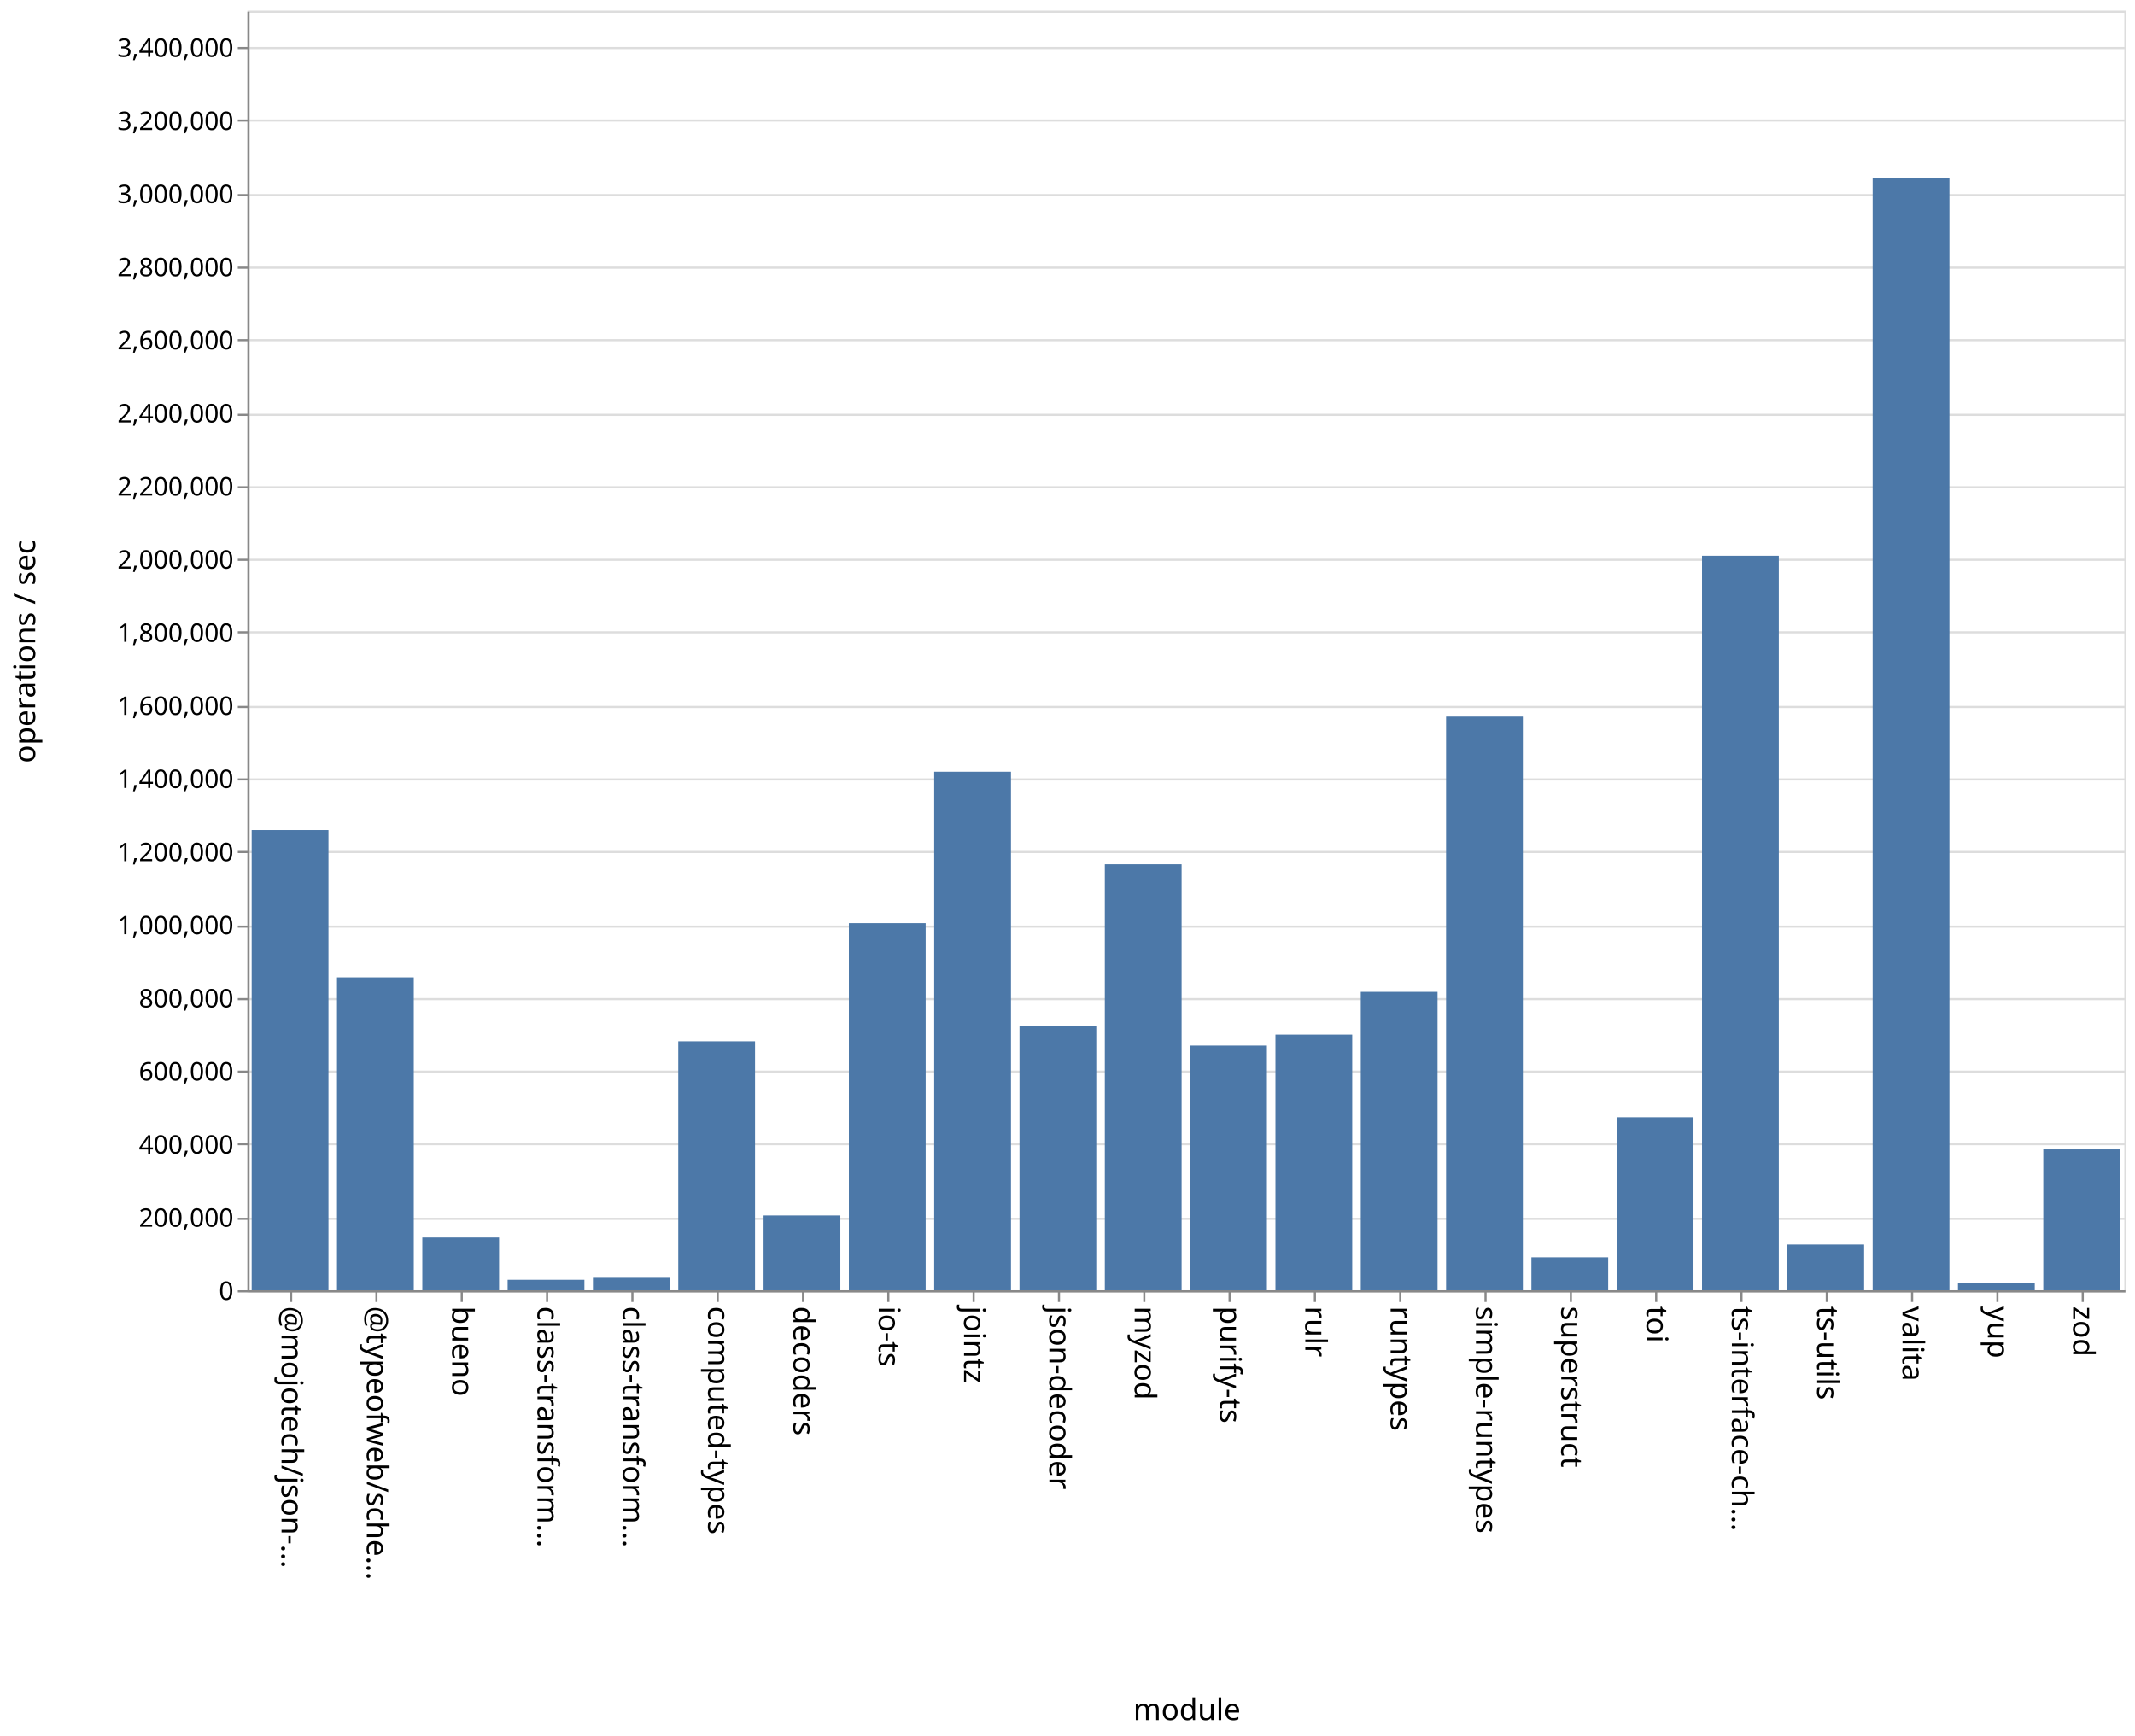
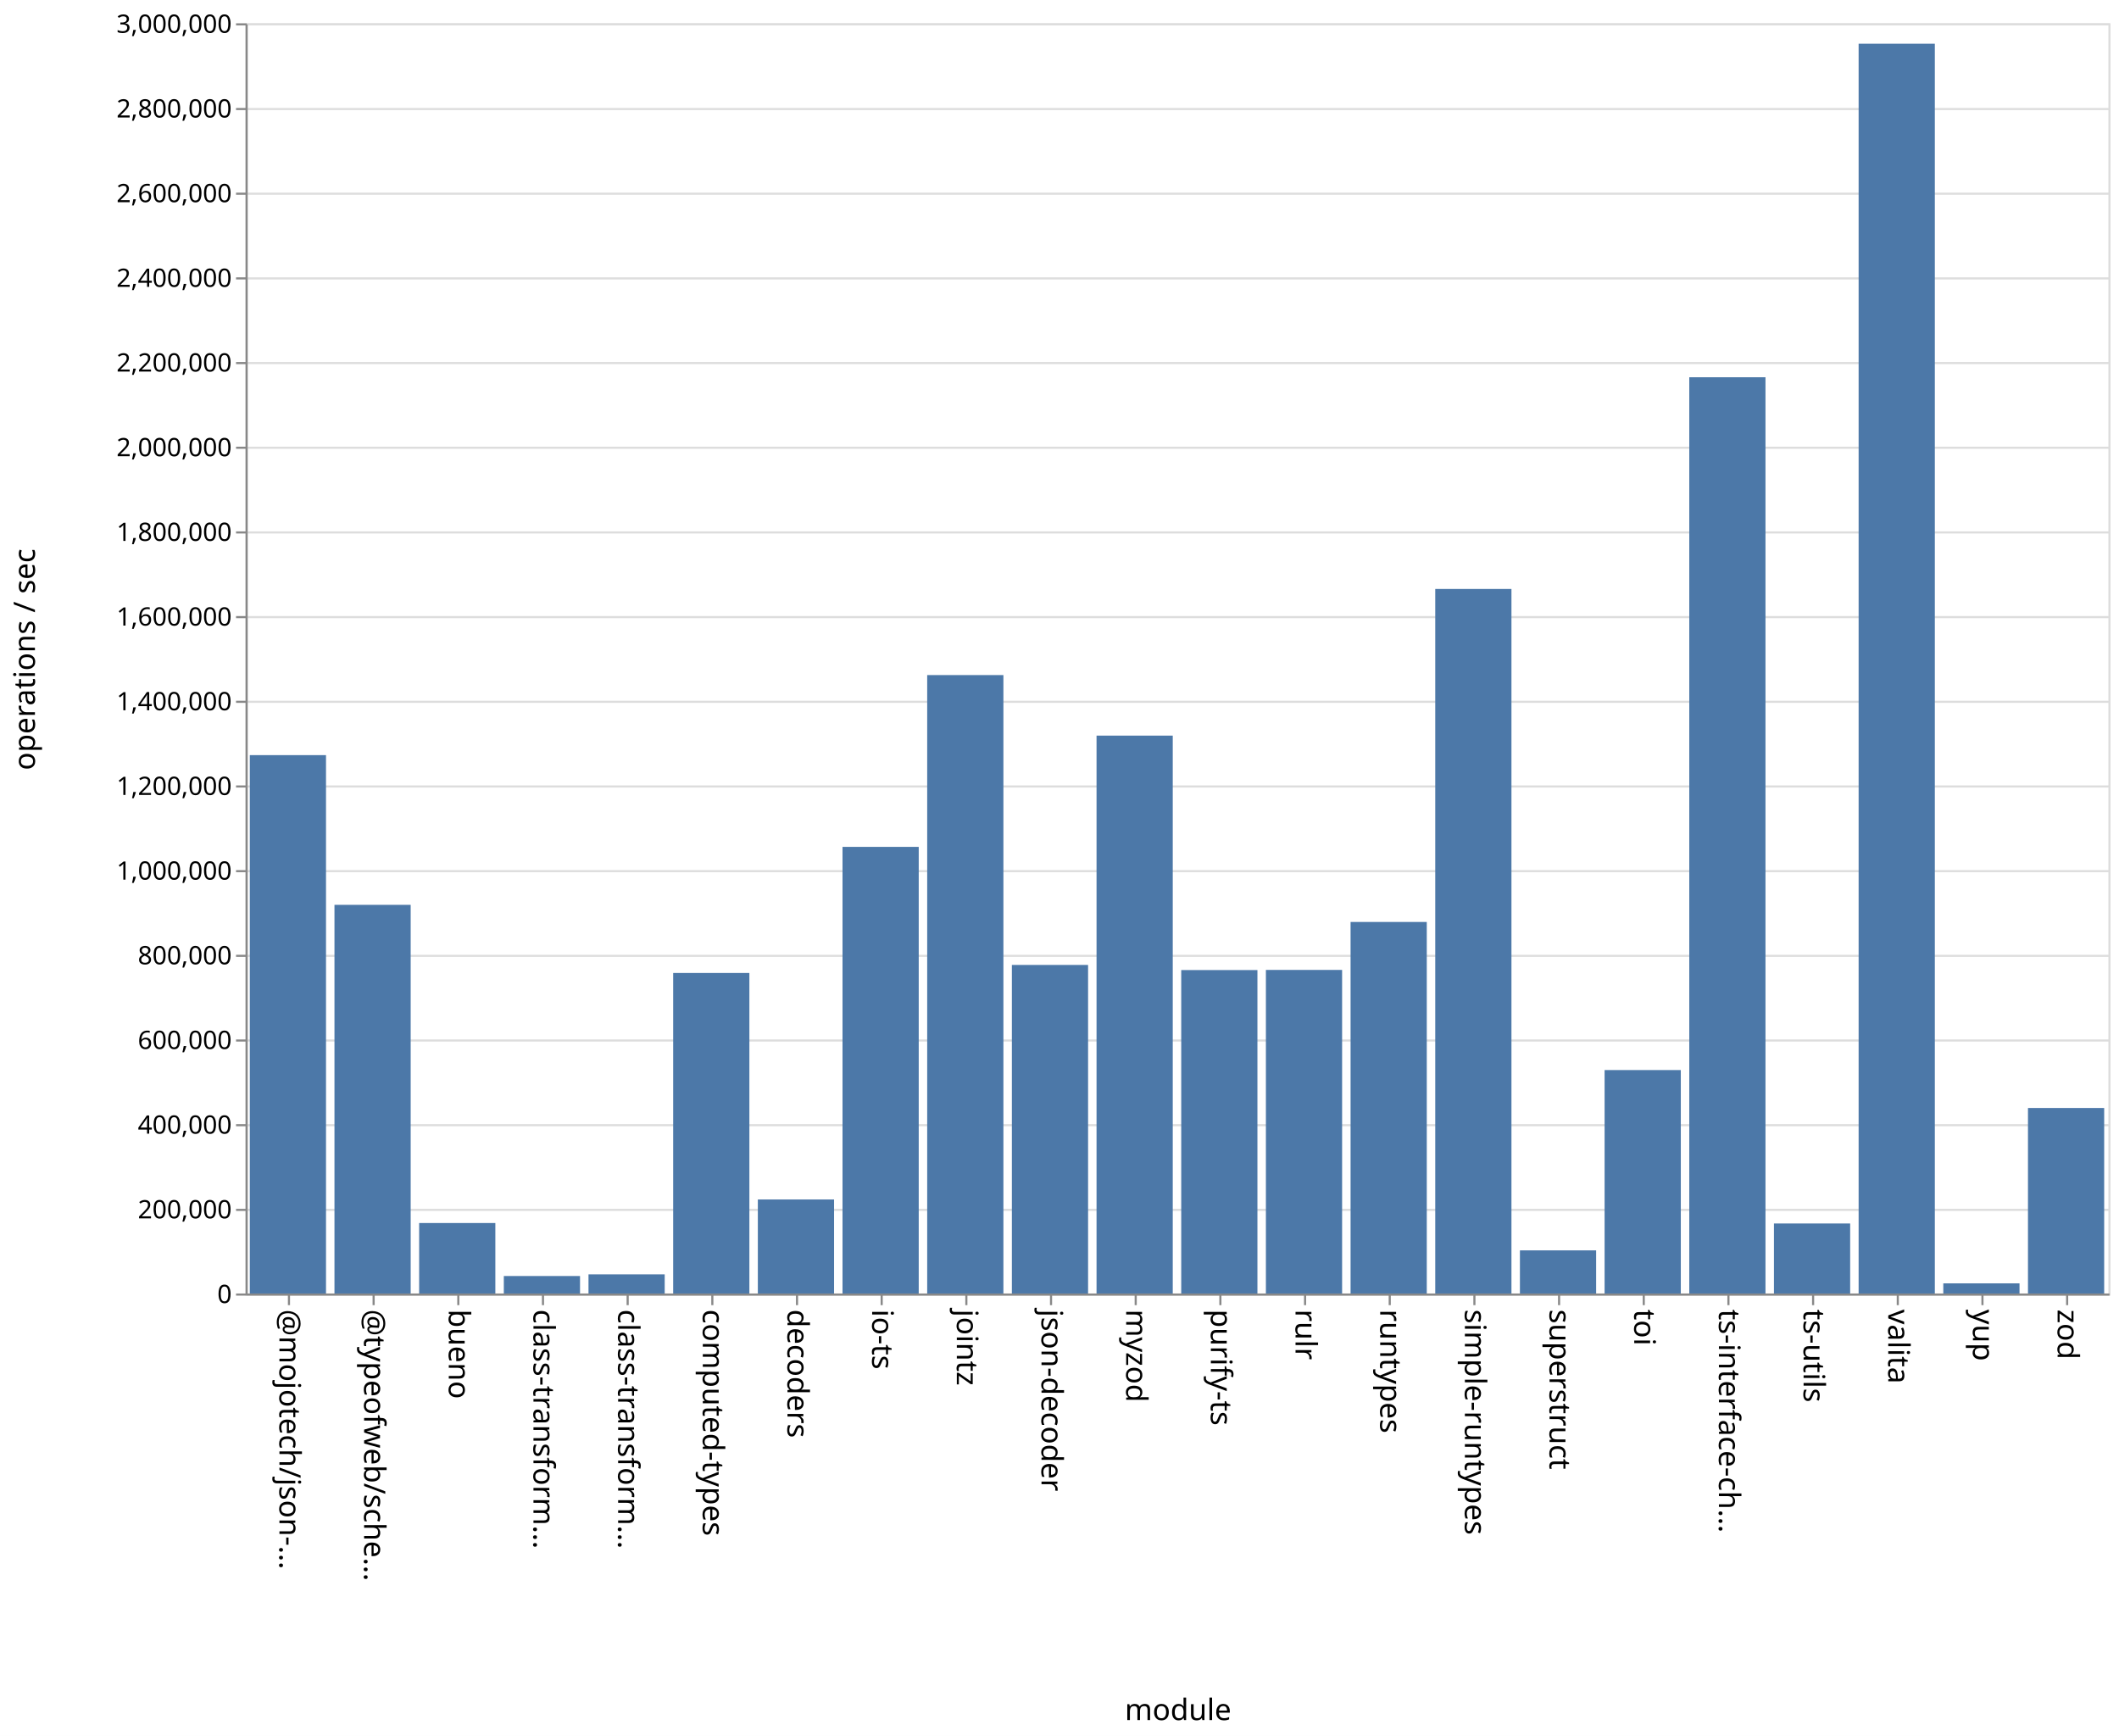
- <svg xmlns="http://www.w3.org/2000/svg" class="marks" width="1001" height="814">
-   <path fill="#fff" d="M0 0h1001v814H0z" />
+ <svg xmlns="http://www.w3.org/2000/svg" class="marks" width="1001" height="820">
+   <path fill="#fff" d="M0 0h1001v820H0z" />
  <g class="mark-group role-frame root" aria-roledescription="group mark container" fill="none" stroke-miterlimit="10">
-     <path class="background" aria-hidden="true" d="M116.5 5.5h880v600h-880Z" stroke="#ddd" />
-     <g class="mark-group role-axis" aria-roledescription="axis" aria-label="Y-axis for a linear scale with values from 0 to 3,500,000">
-       <path class="background" aria-hidden="true" d="M116.5 5.5Z" pointer-events="none" />
+     <path class="background" aria-hidden="true" d="M116.5 11.5h880v600h-880Z" stroke="#ddd" />
+     <g class="mark-group role-axis" aria-roledescription="axis" aria-label="Y-axis for a linear scale with values from 0 to 3,000,000">
+       <path class="background" aria-hidden="true" d="M116.5 11.5Z" pointer-events="none" />
      <g class="mark-rule role-axis-grid" pointer-events="none" stroke="#ddd">
-         <path d="M116.5 605.5h880M116.5 571.5h880M116.5 536.5h880M116.5 502.5h880M116.5 468.5h880M116.5 434.5h880M116.5 399.5h880M116.5 365.5h880M116.5 331.5h880M116.5 296.5h880M116.5 262.5h880M116.5 228.5h880M116.5 194.5h880M116.5 159.5h880M116.5 125.5h880M116.5 91.5h880M116.5 56.5h880M116.5 22.5h880" />
+         <path d="M116.5 611.5h880M116.5 571.5h880M116.5 531.5h880M116.5 491.5h880M116.5 451.5h880M116.5 411.5h880M116.5 371.5h880M116.5 331.5h880M116.5 291.5h880M116.5 251.5h880M116.5 211.5h880M116.5 171.5h880M116.5 131.5h880M116.5 91.5h880M116.5 51.5h880M116.5 11.5h880" />
      </g>
    </g>
-     <g class="mark-group role-axis" aria-roledescription="axis" aria-label="X-axis titled 'module' for a discrete scale with 22 values: @mojotech/json-type-validation, @typeofweb/schema, bueno, class-transformer-validator-async, class-transformer-validator-sync, ending with zod">
-       <path class="background" aria-hidden="true" d="M116.5 605.5Z" pointer-events="none" />
-       <g class="mark-rule role-axis-tick" pointer-events="none" stroke="#888">
-         <path d="M136.5 605.5v5M176.5 605.5v5M216.5 605.5v5M256.5 605.5v5M296.5 605.5v5M336.5 605.5v5M376.5 605.5v5M416.5 605.5v5M456.5 605.5v5M496.5 605.5v5M536.5 605.5v5M576.5 605.5v5M616.5 605.5v5M656.5 605.5v5M696.5 605.5v5M736.5 605.5v5M776.5 605.5v5M816.5 605.5v5M856.5 605.5v5M896.5 605.5v5M936.5 605.5v5M976.5 605.5v5" />
+     <g pointer-events="none" class="mark-group role-axis" aria-roledescription="axis" aria-label="X-axis titled 'module' for a discrete scale with 22 values: @mojotech/json-type-validation, @typeofweb/schema, bueno, class-transformer-validator-async, class-transformer-validator-sync, ending with zod">
+       <path class="background" aria-hidden="true" d="M116.5 611.5Z" />
+       <g class="mark-rule role-axis-tick" stroke="#888">
+         <path d="M136.5 611.5v5M176.5 611.5v5M216.5 611.5v5M256.5 611.5v5M296.5 611.5v5M336.5 611.5v5M376.5 611.5v5M416.5 611.5v5M456.5 611.5v5M496.5 611.5v5M536.5 611.5v5M576.5 611.5v5M616.5 611.5v5M656.5 611.5v5M696.5 611.5v5M736.5 611.5v5M776.5 611.5v5M816.5 611.5v5M856.5 611.5v5M896.5 611.5v5M936.5 611.5v5M976.5 611.5v5" />
      </g>
-       <g class="mark-text role-axis-label" pointer-events="none" font-family="sans-serif" font-size="14" fill="#000">
-         <text transform="rotate(90 -240.25 372.25)">@mojotech/json-…</text>
-         <text transform="rotate(90 -220.25 392.25)">@typeofweb/sche…</text>
-         <text transform="rotate(90 -200.25 412.25)">bueno</text>
-         <text transform="rotate(90 -180.25 432.25)">class-transform…</text>
-         <text transform="rotate(90 -160.25 452.25)">class-transform…</text>
-         <text transform="rotate(90 -140.25 472.25)">computed-types</text>
-         <text transform="rotate(90 -120.25 492.25)">decoders</text>
-         <text transform="rotate(90 -100.25 512.25)">io-ts</text>
-         <text transform="rotate(90 -80.25 532.25)">jointz</text>
-         <text transform="rotate(90 -60.25 552.25)">json-decoder</text>
-         <text transform="rotate(90 -40.25 572.25)">myzod</text>
-         <text transform="rotate(90 -20.25 592.25)">purify-ts</text>
-         <text transform="rotate(90 -.25 612.25)">rulr</text>
-         <text transform="rotate(90 19.75 632.25)">runtypes</text>
-         <text transform="rotate(90 39.75 652.25)">simple-runtypes</text>
-         <text transform="rotate(90 59.75 672.25)">superstruct</text>
-         <text transform="rotate(90 79.75 692.25)">toi</text>
-         <text transform="rotate(90 99.75 712.25)">ts-interface-ch…</text>
-         <text transform="rotate(90 119.75 732.25)">ts-utils</text>
-         <text transform="rotate(90 139.75 752.25)">valita</text>
-         <text transform="rotate(90 159.75 772.25)">yup</text>
-         <text transform="rotate(90 179.75 792.25)">zod</text>
+       <g class="mark-text role-axis-label" font-family="sans-serif" font-size="14" fill="#000">
+         <text transform="rotate(90 -243.25 375.25)">@mojotech/json-…</text>
+         <text transform="rotate(90 -223.25 395.25)">@typeofweb/sche…</text>
+         <text transform="rotate(90 -203.25 415.25)">bueno</text>
+         <text transform="rotate(90 -183.25 435.25)">class-transform…</text>
+         <text transform="rotate(90 -163.25 455.25)">class-transform…</text>
+         <text transform="rotate(90 -143.25 475.25)">computed-types</text>
+         <text transform="rotate(90 -123.25 495.25)">decoders</text>
+         <text transform="rotate(90 -103.25 515.25)">io-ts</text>
+         <text transform="rotate(90 -83.25 535.25)">jointz</text>
+         <text transform="rotate(90 -63.25 555.25)">json-decoder</text>
+         <text transform="rotate(90 -43.25 575.25)">myzod</text>
+         <text transform="rotate(90 -23.25 595.25)">purify-ts</text>
+         <text transform="rotate(90 -3.25 615.25)">rulr</text>
+         <text transform="rotate(90 16.75 635.25)">runtypes</text>
+         <text transform="rotate(90 36.75 655.25)">simple-runtypes</text>
+         <text transform="rotate(90 56.75 675.25)">superstruct</text>
+         <text transform="rotate(90 76.75 695.25)">toi</text>
+         <text transform="rotate(90 96.75 715.25)">ts-interface-ch…</text>
+         <text transform="rotate(90 116.75 735.25)">ts-utils</text>
+         <text transform="rotate(90 136.75 755.25)">valita</text>
+         <text transform="rotate(90 156.75 775.25)">yup</text>
+         <text transform="rotate(90 176.75 795.25)">zod</text>
      </g>
-       <path stroke="#888" d="M116.5 605.5h880" class="mark-rule role-axis-domain" pointer-events="none" />
-       <text text-anchor="middle" transform="translate(556.5 806.5)" font-family="sans-serif" font-size="14" fill="#000" class="mark-text role-axis-title" pointer-events="none">module</text>
+       <path stroke="#888" d="M116.5 611.5h880" class="mark-rule role-axis-domain" />
+       <text text-anchor="middle" transform="translate(556.5 812.5)" font-family="sans-serif" font-size="14" fill="#000" class="mark-text role-axis-title">module</text>
    </g>
-     <g class="mark-group role-axis" aria-roledescription="axis" aria-label="Y-axis titled 'operations / sec' for a linear scale with values from 0 to 3,500,000">
-       <path class="background" aria-hidden="true" d="M116.5 5.5Z" pointer-events="none" />
-       <g class="mark-rule role-axis-tick" pointer-events="none" stroke="#888">
-         <path d="M116.5 605.5h-5M116.5 571.5h-5M116.5 536.5h-5M116.5 502.5h-5M116.5 468.5h-5M116.5 434.5h-5M116.5 399.5h-5M116.5 365.5h-5M116.5 331.5h-5M116.5 296.5h-5M116.5 262.5h-5M116.5 228.5h-5M116.5 194.5h-5M116.5 159.5h-5M116.5 125.5h-5M116.5 91.5h-5M116.5 56.5h-5M116.5 22.5h-5" />
+     <g pointer-events="none" class="mark-group role-axis" aria-roledescription="axis" aria-label="Y-axis titled 'operations / sec' for a linear scale with values from 0 to 3,000,000">
+       <path class="background" aria-hidden="true" d="M116.5 11.5Z" />
+       <g class="mark-rule role-axis-tick" stroke="#888">
+         <path d="M116.5 611.5h-5M116.5 571.5h-5M116.5 531.5h-5M116.5 491.5h-5M116.5 451.5h-5M116.5 411.5h-5M116.5 371.5h-5M116.5 331.5h-5M116.5 291.5h-5M116.5 251.5h-5M116.5 211.5h-5M116.5 171.5h-5M116.5 131.5h-5M116.5 91.5h-5M116.5 51.5h-5M116.5 11.5h-5" />
      </g>
-       <g class="mark-text role-axis-label" pointer-events="none" text-anchor="end" font-family="sans-serif" font-size="12" fill="#000">
-         <text transform="translate(109.5 609.5)">0</text>
-         <text transform="translate(109.5 575.214)">200,000</text>
-         <text transform="translate(109.5 540.929)">400,000</text>
-         <text transform="translate(109.5 506.643)">600,000</text>
-         <text transform="translate(109.5 472.357)">800,000</text>
-         <text transform="translate(109.5 438.071)">1,000,000</text>
-         <text transform="translate(109.5 403.786)">1,200,000</text>
-         <text transform="translate(109.5 369.5)">1,400,000</text>
-         <text transform="translate(109.5 335.214)">1,600,000</text>
-         <text transform="translate(109.5 300.929)">1,800,000</text>
-         <text transform="translate(109.5 266.643)">2,000,000</text>
-         <text transform="translate(109.5 232.357)">2,200,000</text>
-         <text transform="translate(109.5 198.071)">2,400,000</text>
-         <text transform="translate(109.5 163.786)">2,600,000</text>
-         <text transform="translate(109.5 129.5)">2,800,000</text>
-         <text transform="translate(109.5 95.214)">3,000,000</text>
-         <text transform="translate(109.5 60.929)">3,200,000</text>
-         <text transform="translate(109.5 26.643)">3,400,000</text>
+       <g class="mark-text role-axis-label" text-anchor="end" font-family="sans-serif" font-size="12" fill="#000">
+         <text transform="translate(109.5 615.5)">0</text>
+         <text transform="translate(109.5 575.5)">200,000</text>
+         <text transform="translate(109.5 535.5)">400,000</text>
+         <text transform="translate(109.5 495.5)">600,000</text>
+         <text transform="translate(109.5 455.5)">800,000</text>
+         <text transform="translate(109.5 415.5)">1,000,000</text>
+         <text transform="translate(109.5 375.5)">1,200,000</text>
+         <text transform="translate(109.5 335.5)">1,400,000</text>
+         <text transform="translate(109.5 295.5)">1,600,000</text>
+         <text transform="translate(109.5 255.5)">1,800,000</text>
+         <text transform="translate(109.5 215.5)">2,000,000</text>
+         <text transform="translate(109.5 175.5)">2,200,000</text>
+         <text transform="translate(109.5 135.5)">2,400,000</text>
+         <text transform="translate(109.5 95.5)">2,600,000</text>
+         <text transform="translate(109.5 55.5)">2,800,000</text>
+         <text transform="translate(109.5 15.5)">3,000,000</text>
      </g>
-       <path stroke="#888" d="M116.5 605.5V5.5" class="mark-rule role-axis-domain" pointer-events="none" />
-       <text text-anchor="middle" transform="rotate(-90 161 144.5)" font-family="sans-serif" font-size="14" fill="#000" class="mark-text role-axis-title" pointer-events="none">operations / sec</text>
+       <path stroke="#888" d="M116.5 611.5v-600" class="mark-rule role-axis-domain" />
+       <text text-anchor="middle" transform="rotate(-90 164 147.5)" font-family="sans-serif" font-size="14" fill="#000" class="mark-text role-axis-title">operations / sec</text>
    </g>
    <g class="mark-rect role-mark marks" aria-roledescription="rect mark container" fill="#4c78a8">
-       <path d="M198 580.25h36V605h-36ZM238 600.089h36V605h-36ZM278 599.16h36V605h-36ZM318 488.259h36V605h-36ZM358 569.923h36V605h-36ZM398 432.866h36V605h-36ZM438 361.881h36V605h-36ZM478 480.898h36V605h-36ZM118 389.196h36V605h-36ZM518 405.237h36V605h-36ZM558 490.26h36V605h-36ZM598 485.12h36V605h-36ZM638 465.079h36V605h-36ZM678 336.023h36V605h-36ZM718 589.548h36V605h-36ZM758 523.875h36V605h-36ZM798 260.62h36V605h-36ZM838 583.536h36V605h-36ZM158 458.286h36V605h-36ZM878 83.646h36V605h-36ZM918 601.56h36V605h-36ZM958 538.946h36V605h-36Z" />
+       <path d="M198 577.707h36V611h-36ZM238 602.737h36V611h-36ZM278 601.96h36V611h-36ZM318 459.593h36V611h-36ZM358 566.586h36V611h-36ZM398 400.03h36V611h-36ZM438 318.876h36V611h-36ZM478 455.797h36V611h-36ZM118 356.693h36V611h-36ZM518 347.477h36V611h-36ZM558 458.217h36V611h-36ZM598 458.152h36V611h-36ZM638 435.5h36V611h-36ZM678 278.2h36V611h-36ZM718 590.628h36V611h-36ZM758 505.451h36V611h-36ZM798 178.2h36V611h-36ZM838 577.922h36V611h-36ZM158 427.413h36V611h-36ZM878 20.655h36V611h-36ZM918 606.204h36V611h-36ZM958 523.373h36V611h-36Z" />
    </g>
  </g>
</svg>
